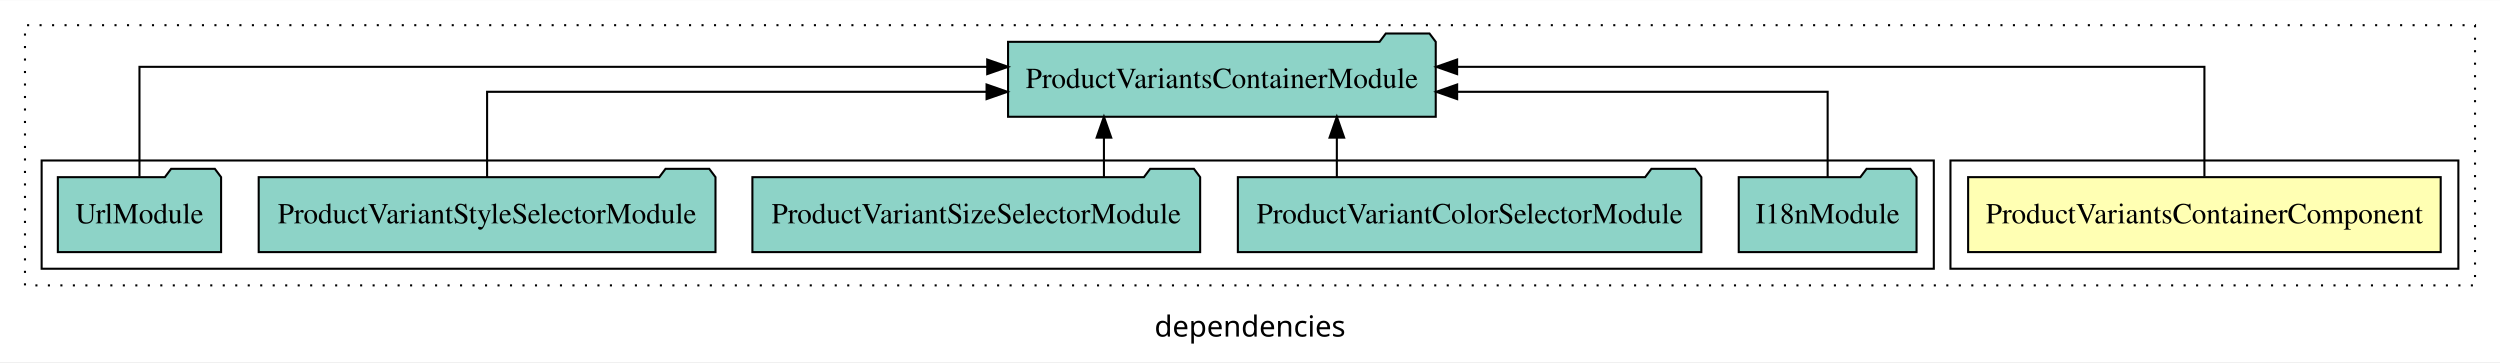
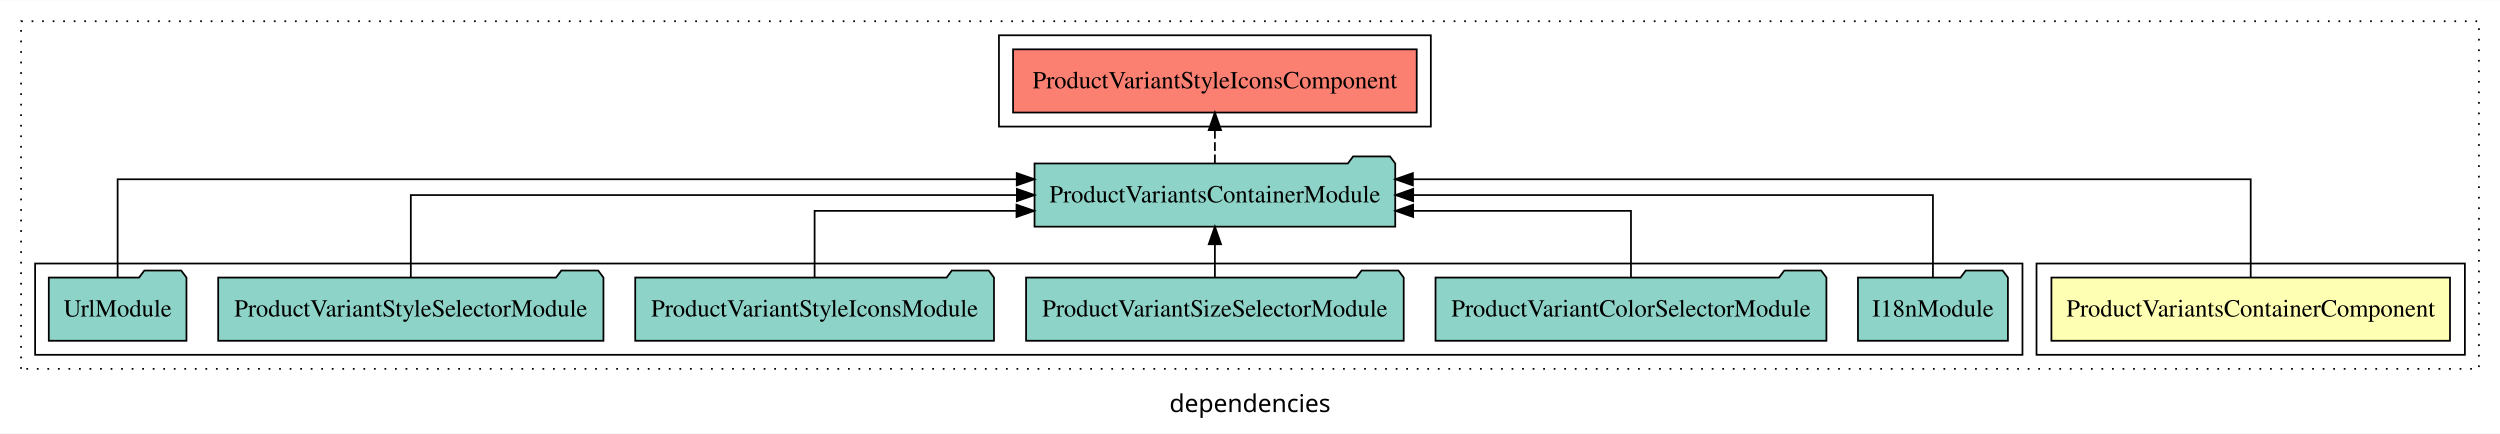
- <svg xmlns="http://www.w3.org/2000/svg" width="1201pt" height="174pt" viewBox="0.00 0.00 1201.00 173.80">
-   <g id="graph0" class="graph" transform="scale(1 1) rotate(0) translate(4 169.8)">
-     <polygon fill="white" stroke="transparent" points="-4,4 -4,-169.8 1197,-169.8 1197,4 -4,4" />
-     <text text-anchor="middle" x="596.5" y="-8.2" font-family="sans-serif" font-size="14.00">dependencies</text>
+ <svg xmlns="http://www.w3.org/2000/svg" width="1424pt" height="247pt" viewBox="0.00 0.00 1424.00 246.80">
+   <g id="graph0" class="graph" transform="scale(1 1) rotate(0) translate(4 242.8)">
+     <polygon fill="white" stroke="transparent" points="-4,4 -4,-242.8 1420,-242.8 1420,4 -4,4" />
+     <text text-anchor="middle" x="708" y="-8.2" font-family="sans-serif" font-size="14.00">dependencies</text>
    <g id="clust1" class="cluster">
-       <polygon fill="none" stroke="black" stroke-dasharray="1,5" points="8,-32.8 8,-157.8 1185,-157.8 1185,-32.8 8,-32.8" />
+       <polygon fill="none" stroke="black" stroke-dasharray="1,5" points="8,-32.8 8,-230.8 1408,-230.8 1408,-32.8 8,-32.8" />
    </g>
    <g id="clust2" class="cluster">
-       <polygon fill="none" stroke="black" points="933,-40.8 933,-92.8 1177,-92.8 1177,-40.8 933,-40.8" />
+       <polygon fill="none" stroke="black" points="1156,-40.8 1156,-92.8 1400,-92.8 1400,-40.8 1156,-40.8" />
    </g>
    <g id="clust4" class="cluster">
-       <polygon fill="none" stroke="black" points="16,-40.8 16,-92.8 925,-92.8 925,-40.8 16,-40.8" />
+       <polygon fill="none" stroke="black" points="16,-40.8 16,-92.8 1148,-92.8 1148,-40.8 16,-40.8" />
+     </g>
+     <g id="clust5" class="cluster">
+       <polygon fill="none" stroke="black" points="565,-170.8 565,-222.8 811,-222.8 811,-170.8 565,-170.8" />
    </g>
    <g id="node1" class="node">
-       <polygon fill="#ffffb3" stroke="black" points="1168.51,-84.8 941.49,-84.8 941.49,-48.8 1168.51,-48.8 1168.51,-84.8" />
-       <text text-anchor="middle" x="1055" y="-62.6" font-family="Times,serif" font-size="14.00">ProductVariantsContainerComponent</text>
+       <polygon fill="#ffffb3" stroke="black" points="1391.51,-84.8 1164.49,-84.8 1164.49,-48.8 1391.51,-48.8 1391.51,-84.8" />
+       <text text-anchor="middle" x="1278" y="-62.6" font-family="Times,serif" font-size="14.00">ProductVariantsContainerComponent</text>
    </g>
    <g id="node2" class="node">
-       <polygon fill="#8dd3c7" stroke="black" points="685.73,-149.8 682.73,-153.8 661.73,-153.8 658.73,-149.8 480.27,-149.8 480.27,-113.8 685.73,-113.8 685.73,-149.8" />
-       <text text-anchor="middle" x="583" y="-127.6" font-family="Times,serif" font-size="14.00">ProductVariantsContainerModule</text>
+       <polygon fill="#8dd3c7" stroke="black" points="790.73,-149.8 787.73,-153.8 766.73,-153.8 763.73,-149.8 585.27,-149.8 585.27,-113.8 790.73,-113.8 790.73,-149.8" />
+       <text text-anchor="middle" x="688" y="-127.6" font-family="Times,serif" font-size="14.00">ProductVariantsContainerModule</text>
    </g>
    <g id="edge1" class="edge">
-       <path fill="none" stroke="black" d="M1055,-85.08C1055,-106.12 1055,-137.8 1055,-137.8 1055,-137.8 696,-137.8 696,-137.8" />
-       <polygon fill="black" stroke="black" points="696,-134.3 686,-137.8 696,-141.3 696,-134.3" />
+       <path fill="none" stroke="black" d="M1278,-85.09C1278,-107.01 1278,-140.8 1278,-140.8 1278,-140.8 800.77,-140.8 800.77,-140.8" />
+       <polygon fill="black" stroke="black" points="800.77,-137.3 790.77,-140.8 800.77,-144.3 800.77,-137.3" />
+     </g>
+     <g id="node9" class="node">
+       <polygon fill="#fb8072" stroke="black" points="802.96,-214.8 573.04,-214.8 573.04,-178.8 802.96,-178.8 802.96,-214.8" />
+       <text text-anchor="middle" x="688" y="-192.6" font-family="Times,serif" font-size="14.00">ProductVariantStyleIconsComponent </text>
+     </g>
+     <g id="edge8" class="edge">
+       <path fill="none" stroke="black" stroke-dasharray="5,2" d="M688,-149.91C688,-149.91 688,-168.79 688,-168.79" />
+       <polygon fill="black" stroke="black" points="684.5,-168.79 688,-178.79 691.5,-168.79 684.5,-168.79" />
    </g>
    <g id="node3" class="node">
-       <polygon fill="#8dd3c7" stroke="black" points="916.71,-84.8 913.71,-88.8 892.71,-88.8 889.71,-84.8 831.29,-84.8 831.29,-48.8 916.71,-48.8 916.71,-84.8" />
-       <text text-anchor="middle" x="874" y="-62.6" font-family="Times,serif" font-size="14.00">I18nModule</text>
+       <polygon fill="#8dd3c7" stroke="black" points="1139.71,-84.8 1136.71,-88.8 1115.71,-88.8 1112.71,-84.8 1054.29,-84.8 1054.29,-48.8 1139.71,-48.8 1139.71,-84.8" />
+       <text text-anchor="middle" x="1097" y="-62.6" font-family="Times,serif" font-size="14.00">I18nModule</text>
    </g>
    <g id="edge2" class="edge">
-       <path fill="none" stroke="black" d="M874,-84.82C874,-102.17 874,-125.8 874,-125.8 874,-125.8 696.01,-125.8 696.01,-125.8" />
-       <polygon fill="black" stroke="black" points="696.01,-122.3 686.01,-125.8 696.01,-129.3 696.01,-122.3" />
+       <path fill="none" stroke="black" d="M1097,-84.91C1097,-104.14 1097,-131.8 1097,-131.8 1097,-131.8 800.94,-131.8 800.94,-131.8" />
+       <polygon fill="black" stroke="black" points="800.94,-128.3 790.94,-131.8 800.94,-135.3 800.94,-128.3" />
    </g>
    <g id="node4" class="node">
-       <polygon fill="#8dd3c7" stroke="black" points="813.33,-84.8 810.33,-88.8 789.33,-88.8 786.33,-84.8 590.67,-84.8 590.67,-48.8 813.33,-48.8 813.33,-84.8" />
-       <text text-anchor="middle" x="702" y="-62.6" font-family="Times,serif" font-size="14.00">ProductVariantColorSelectorModule</text>
+       <polygon fill="#8dd3c7" stroke="black" points="1036.33,-84.8 1033.33,-88.8 1012.33,-88.8 1009.33,-84.8 813.67,-84.8 813.67,-48.8 1036.33,-48.8 1036.33,-84.8" />
+       <text text-anchor="middle" x="925" y="-62.6" font-family="Times,serif" font-size="14.00">ProductVariantColorSelectorModule</text>
    </g>
    <g id="edge3" class="edge">
-       <path fill="none" stroke="black" d="M638.22,-84.91C638.22,-84.91 638.22,-103.79 638.22,-103.79" />
-       <polygon fill="black" stroke="black" points="634.72,-103.79 638.22,-113.79 641.72,-103.79 634.72,-103.79" />
+       <path fill="none" stroke="black" d="M925,-84.83C925,-101.2 925,-122.8 925,-122.8 925,-122.8 800.92,-122.8 800.92,-122.8" />
+       <polygon fill="black" stroke="black" points="800.92,-119.3 790.92,-122.8 800.92,-126.3 800.92,-119.3" />
    </g>
    <g id="node5" class="node">
-       <polygon fill="#8dd3c7" stroke="black" points="572.55,-84.8 569.55,-88.8 548.55,-88.8 545.55,-84.8 357.45,-84.8 357.45,-48.8 572.55,-48.8 572.55,-84.8" />
-       <text text-anchor="middle" x="465" y="-62.6" font-family="Times,serif" font-size="14.00">ProductVariantSizeSelectorModule</text>
+       <polygon fill="#8dd3c7" stroke="black" points="795.55,-84.8 792.55,-88.8 771.55,-88.8 768.55,-84.8 580.45,-84.8 580.45,-48.8 795.55,-48.8 795.55,-84.8" />
+       <text text-anchor="middle" x="688" y="-62.6" font-family="Times,serif" font-size="14.00">ProductVariantSizeSelectorModule</text>
    </g>
    <g id="edge4" class="edge">
-       <path fill="none" stroke="black" d="M526.33,-84.91C526.33,-84.91 526.33,-103.79 526.33,-103.79" />
-       <polygon fill="black" stroke="black" points="522.83,-103.79 526.33,-113.79 529.83,-103.79 522.83,-103.79" />
+       <path fill="none" stroke="black" d="M688,-84.91C688,-84.91 688,-103.79 688,-103.79" />
+       <polygon fill="black" stroke="black" points="684.5,-103.79 688,-113.79 691.5,-103.79 684.5,-103.79" />
    </g>
    <g id="node6" class="node">
+       <polygon fill="#8dd3c7" stroke="black" points="562.17,-84.8 559.17,-88.8 538.17,-88.8 535.17,-84.8 357.83,-84.8 357.83,-48.8 562.17,-48.8 562.17,-84.8" />
+       <text text-anchor="middle" x="460" y="-62.6" font-family="Times,serif" font-size="14.00">ProductVariantStyleIconsModule</text>
+     </g>
+     <g id="edge5" class="edge">
+       <path fill="none" stroke="black" d="M460,-84.83C460,-101.2 460,-122.8 460,-122.8 460,-122.8 575.01,-122.8 575.01,-122.8" />
+       <polygon fill="black" stroke="black" points="575.01,-126.3 585.01,-122.8 575.01,-119.3 575.01,-126.3" />
+     </g>
+     <g id="node7" class="node">
      <polygon fill="#8dd3c7" stroke="black" points="339.72,-84.8 336.72,-88.8 315.72,-88.8 312.72,-84.8 120.28,-84.8 120.28,-48.8 339.72,-48.8 339.72,-84.8" />
      <text text-anchor="middle" x="230" y="-62.6" font-family="Times,serif" font-size="14.00">ProductVariantStyleSelectorModule</text>
    </g>
-     <g id="edge5" class="edge">
-       <path fill="none" stroke="black" d="M230,-84.82C230,-102.17 230,-125.8 230,-125.8 230,-125.8 469.95,-125.8 469.95,-125.8" />
-       <polygon fill="black" stroke="black" points="469.95,-129.3 479.95,-125.8 469.95,-122.3 469.95,-129.3" />
+     <g id="edge6" class="edge">
+       <path fill="none" stroke="black" d="M230,-84.91C230,-104.14 230,-131.8 230,-131.8 230,-131.8 575.22,-131.8 575.22,-131.8" />
+       <polygon fill="black" stroke="black" points="575.22,-135.3 585.22,-131.8 575.22,-128.3 575.22,-135.3" />
    </g>
-     <g id="node7" class="node">
+     <g id="node8" class="node">
      <polygon fill="#8dd3c7" stroke="black" points="102.21,-84.8 99.21,-88.8 78.21,-88.8 75.21,-84.8 23.79,-84.8 23.79,-48.8 102.21,-48.8 102.21,-84.8" />
      <text text-anchor="middle" x="63" y="-62.6" font-family="Times,serif" font-size="14.00">UrlModule</text>
    </g>
-     <g id="edge6" class="edge">
-       <path fill="none" stroke="black" d="M63,-85.08C63,-106.12 63,-137.8 63,-137.8 63,-137.8 470.26,-137.8 470.26,-137.8" />
-       <polygon fill="black" stroke="black" points="470.26,-141.3 480.26,-137.8 470.26,-134.3 470.26,-141.3" />
+     <g id="edge7" class="edge">
+       <path fill="none" stroke="black" d="M63,-85.09C63,-107.01 63,-140.8 63,-140.8 63,-140.8 575.14,-140.8 575.14,-140.8" />
+       <polygon fill="black" stroke="black" points="575.14,-144.3 585.14,-140.8 575.14,-137.3 575.14,-144.3" />
    </g>
  </g>
</svg>
